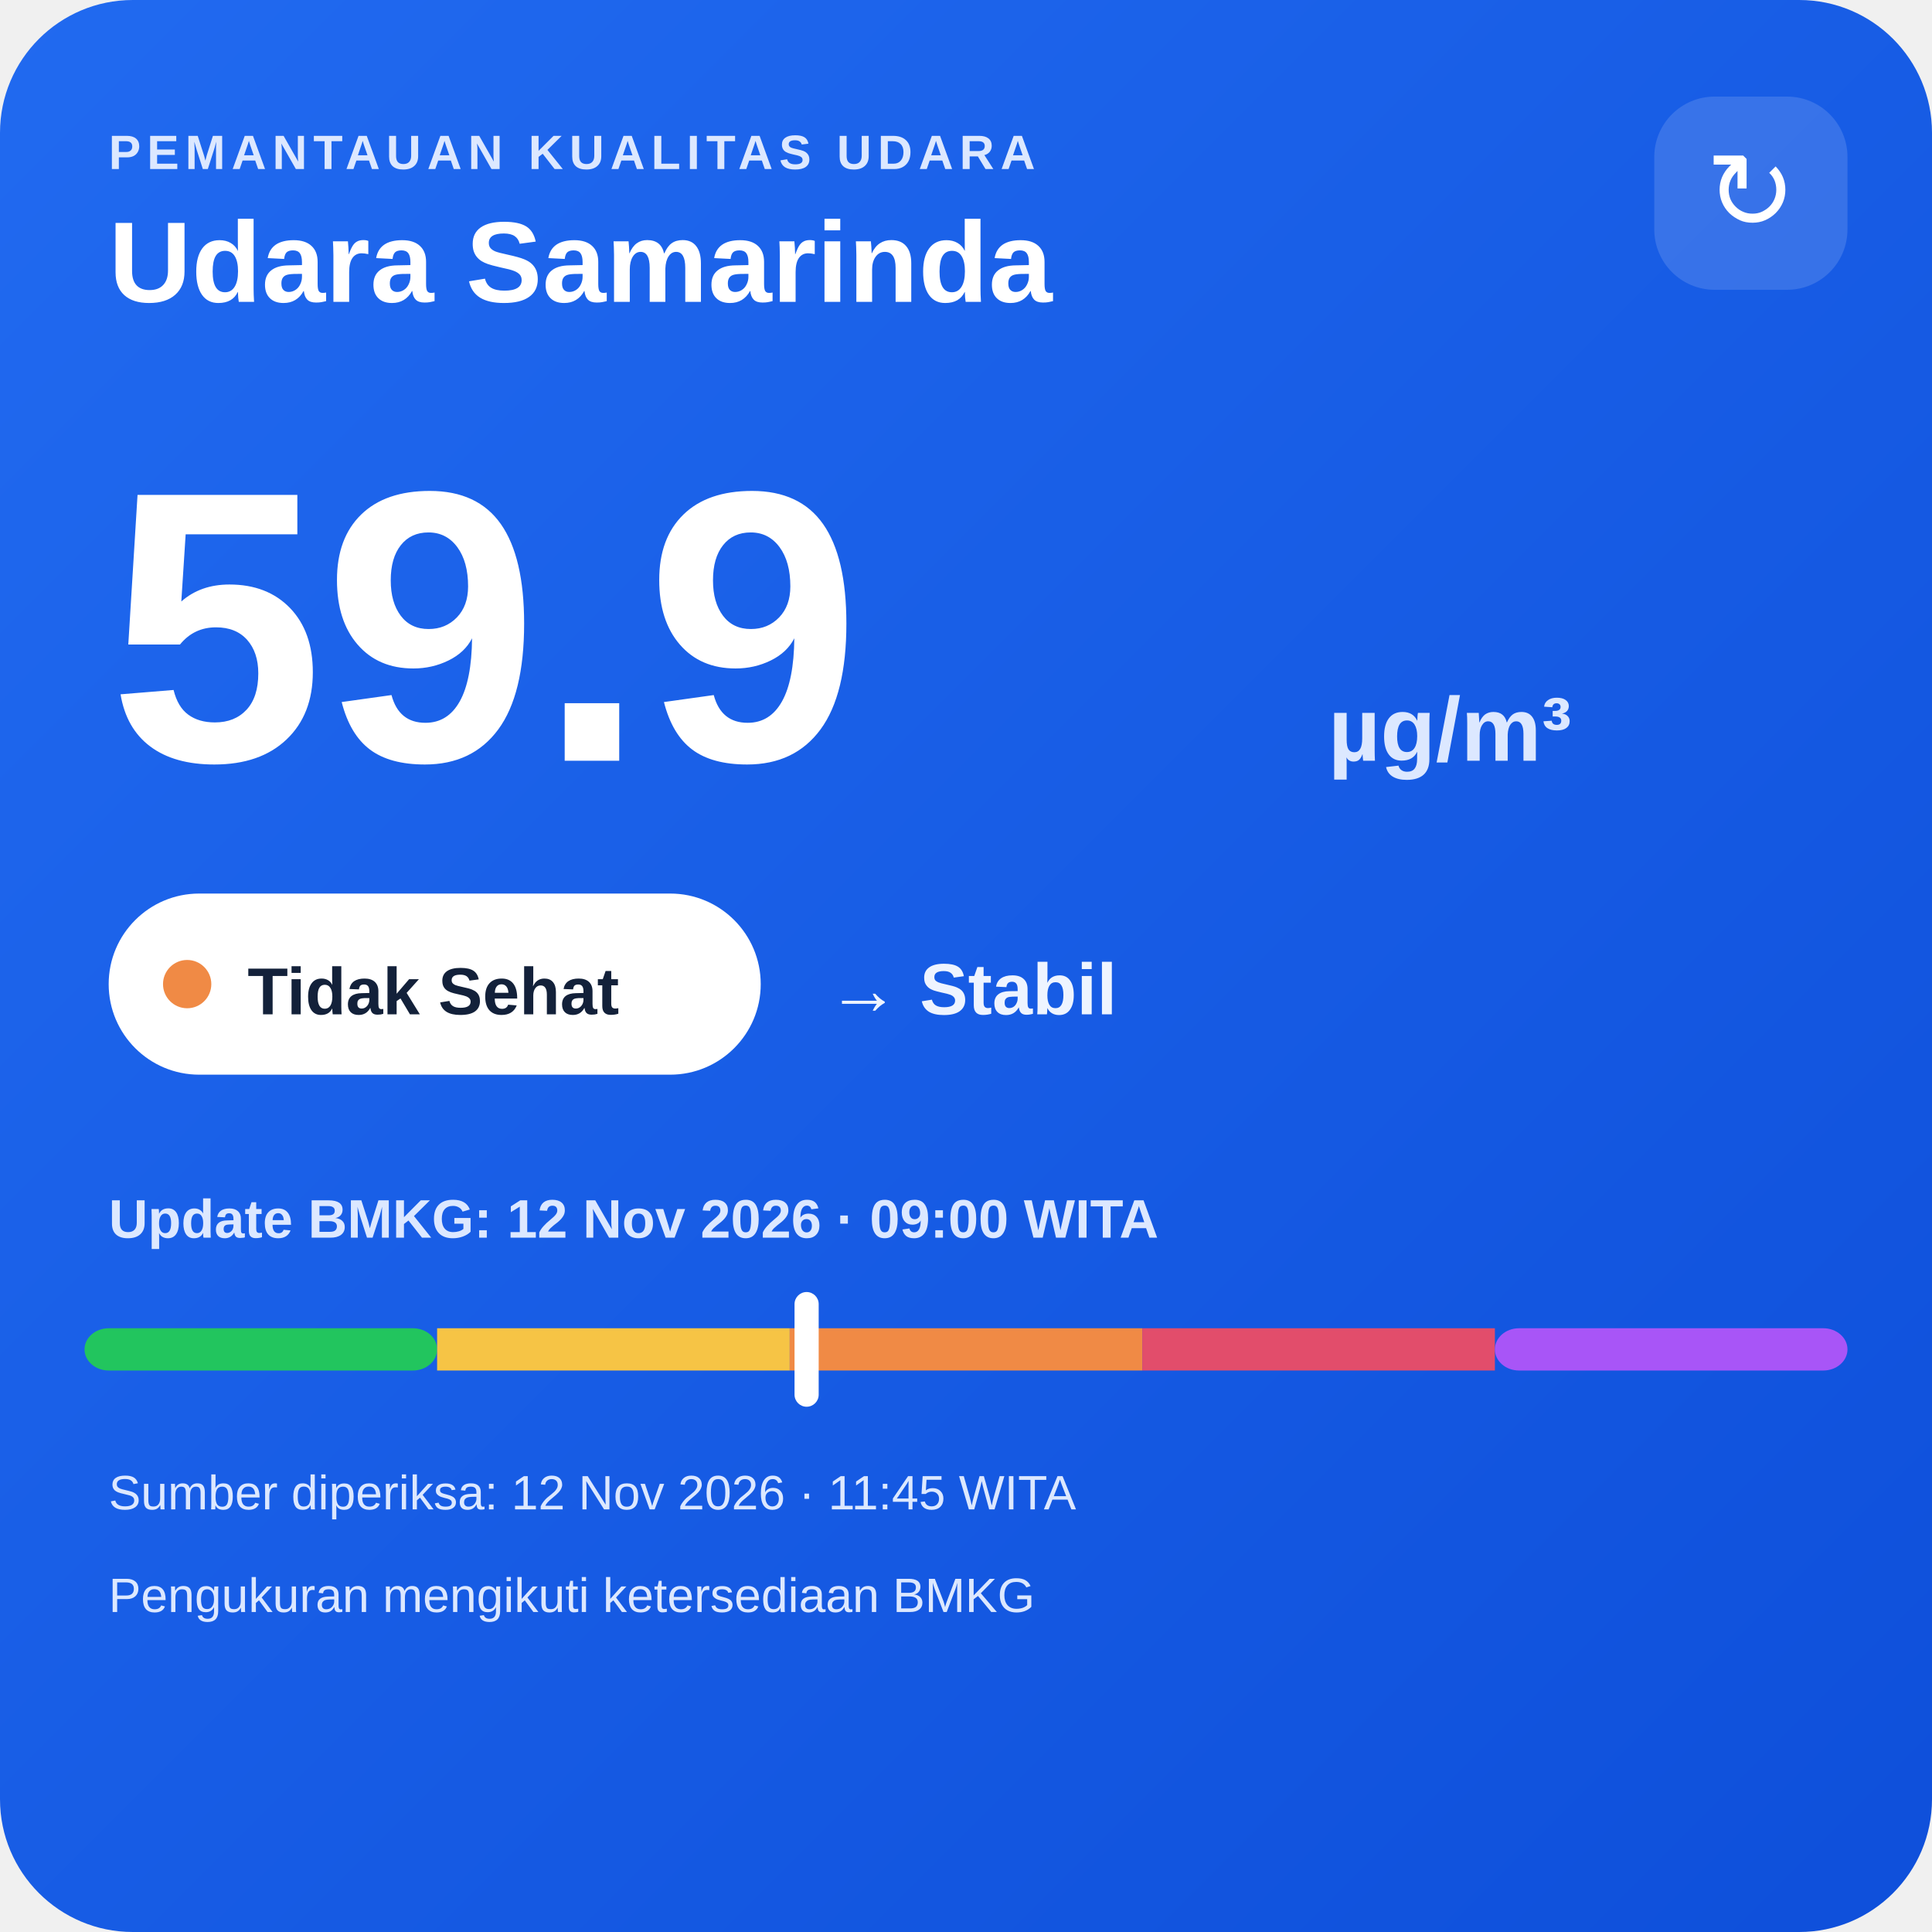
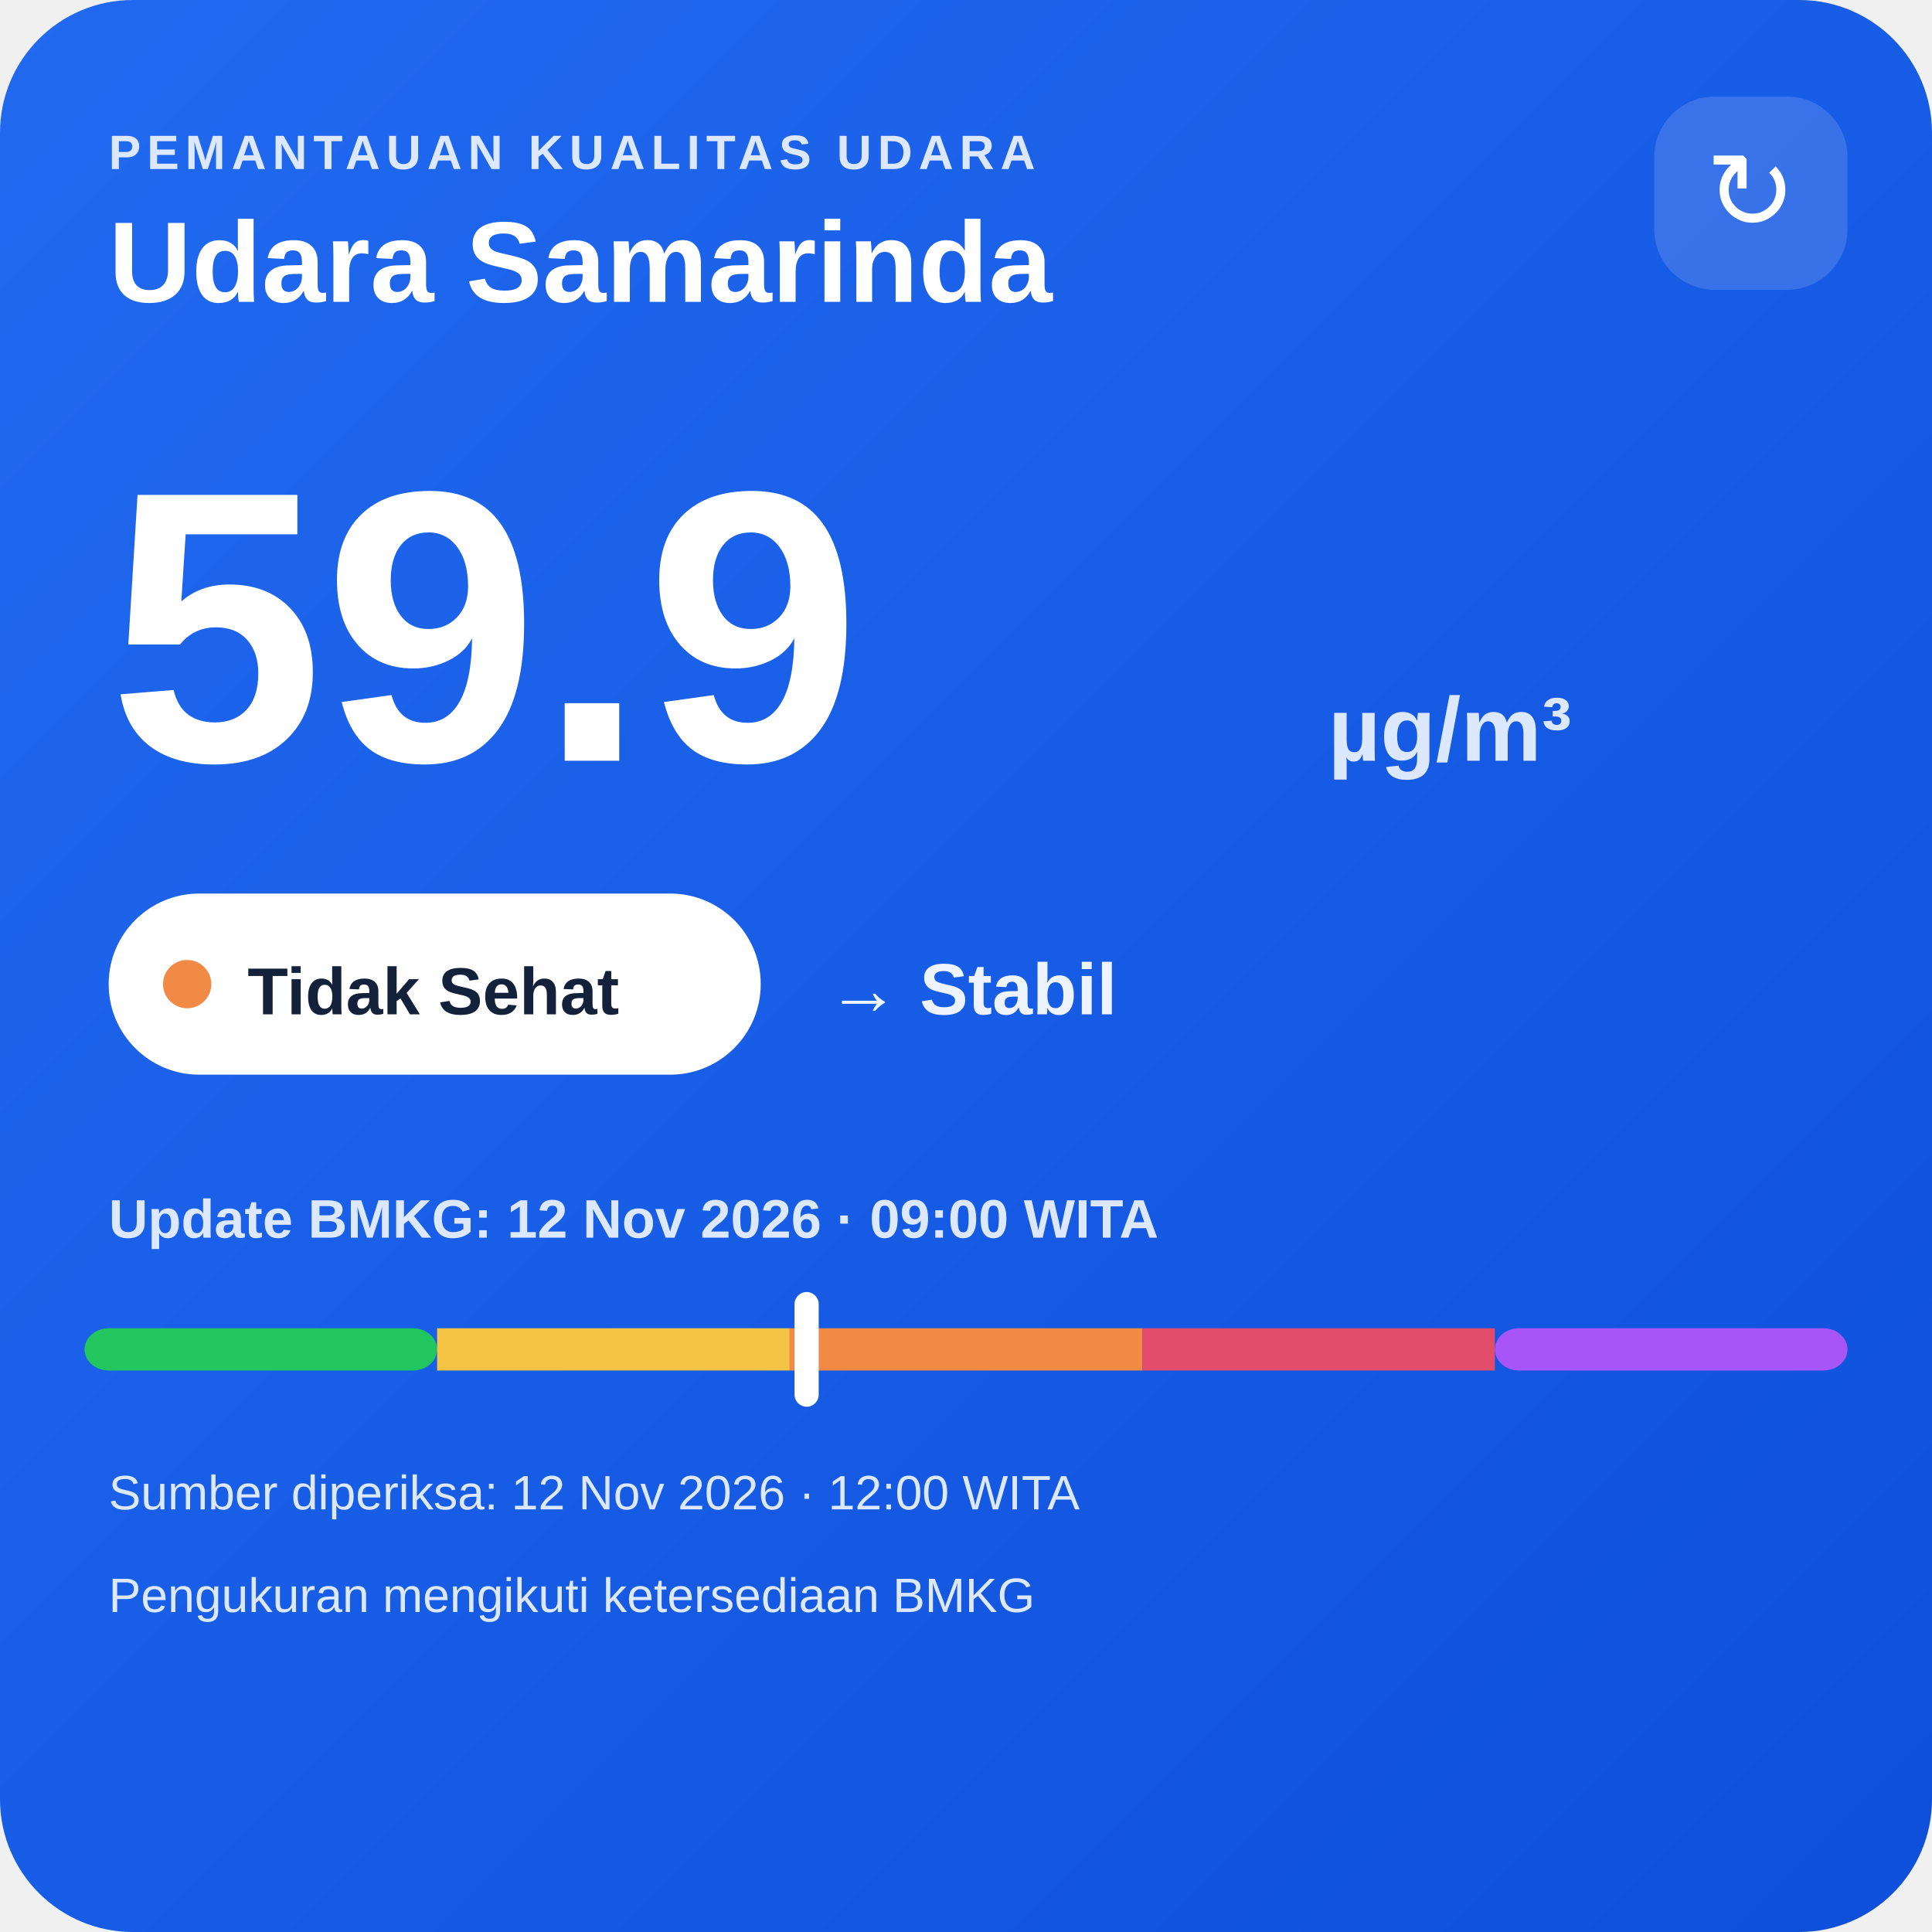
<svg xmlns="http://www.w3.org/2000/svg" width="320" height="320" viewBox="0 0 320 320">
  <defs>
    <linearGradient id="bg" x1="0" y1="0" x2="1" y2="1">
      <stop offset="0" stop-color="#216af0" />
      <stop offset="1" stop-color="#0e4fda" />
    </linearGradient>
  </defs>
  <rect width="320" height="320" rx="22" fill="url(#bg)" />
  <text x="18" y="28" fill="#dce8ff" font-family="Arial,sans-serif" font-size="8" font-weight="700" letter-spacing="1">PEMANTAUAN KUALITAS UDARA</text>
  <text x="18" y="50" fill="#ffffff" font-family="Arial,sans-serif" font-size="19" font-weight="700">Udara Samarinda</text>
  <rect x="274" y="16" width="32" height="32" rx="10" fill="#ffffff" fill-opacity=".14" />
  <text x="290" y="38" text-anchor="middle" fill="#ffffff" font-family="Arial,sans-serif" font-size="18">↻</text>
  <text x="18" y="126" fill="#ffffff" font-family="Arial,sans-serif" font-size="64" font-weight="800">59.9</text>
  <text x="220" y="126" fill="#dce8ff" font-family="Arial,sans-serif" font-size="15" font-weight="700">µg/m³</text>
  <rect x="18" y="148" width="108" height="30" rx="15" fill="#ffffff" />
  <circle cx="31" cy="163" r="4" fill="#f08a45" />
  <text x="41" y="168" fill="#13213a" font-family="Arial,sans-serif" font-size="11" font-weight="700">Tidak Sehat</text>
  <text x="137" y="168" fill="#eef4ff" font-family="Arial,sans-serif" font-size="12" font-weight="700">→ Stabil</text>
  <text x="18" y="205" fill="#dce8ff" font-family="Arial,sans-serif" font-size="9" font-weight="700">Update BMKG: 12 Nov 2026 · 09:00 WITA</text>
  <rect x="14" y="220" width="58.4" height="7" rx="4" fill="#22c55e" />
  <rect x="72.4" y="220" width="58.4" height="7" fill="#f6c445" />
  <rect x="130.8" y="220" width="58.4" height="7" fill="#f08a45" />
  <rect x="189.2" y="220" width="58.4" height="7" fill="#e24d6b" />
  <rect x="247.6" y="220" width="58.4" height="7" rx="4" fill="#a855f7" />
  <rect x="131.6" y="214" width="4" height="19" rx="2" fill="#ffffff" />
-   <text x="18" y="250" fill="#dce8ff" font-family="Arial,sans-serif" font-size="8">Sumber diperiksa: 12 Nov 2026 · 11:45 WITA</text>
+   <text x="18" y="250" fill="#dce8ff" font-family="Arial,sans-serif" font-size="8">Sumber diperiksa: 12 Nov 2026 · 12:00 WITA</text>
  <text x="18" y="267" fill="#dce8ff" font-family="Arial,sans-serif" font-size="8">Pengukuran mengikuti ketersediaan BMKG</text>
</svg>
